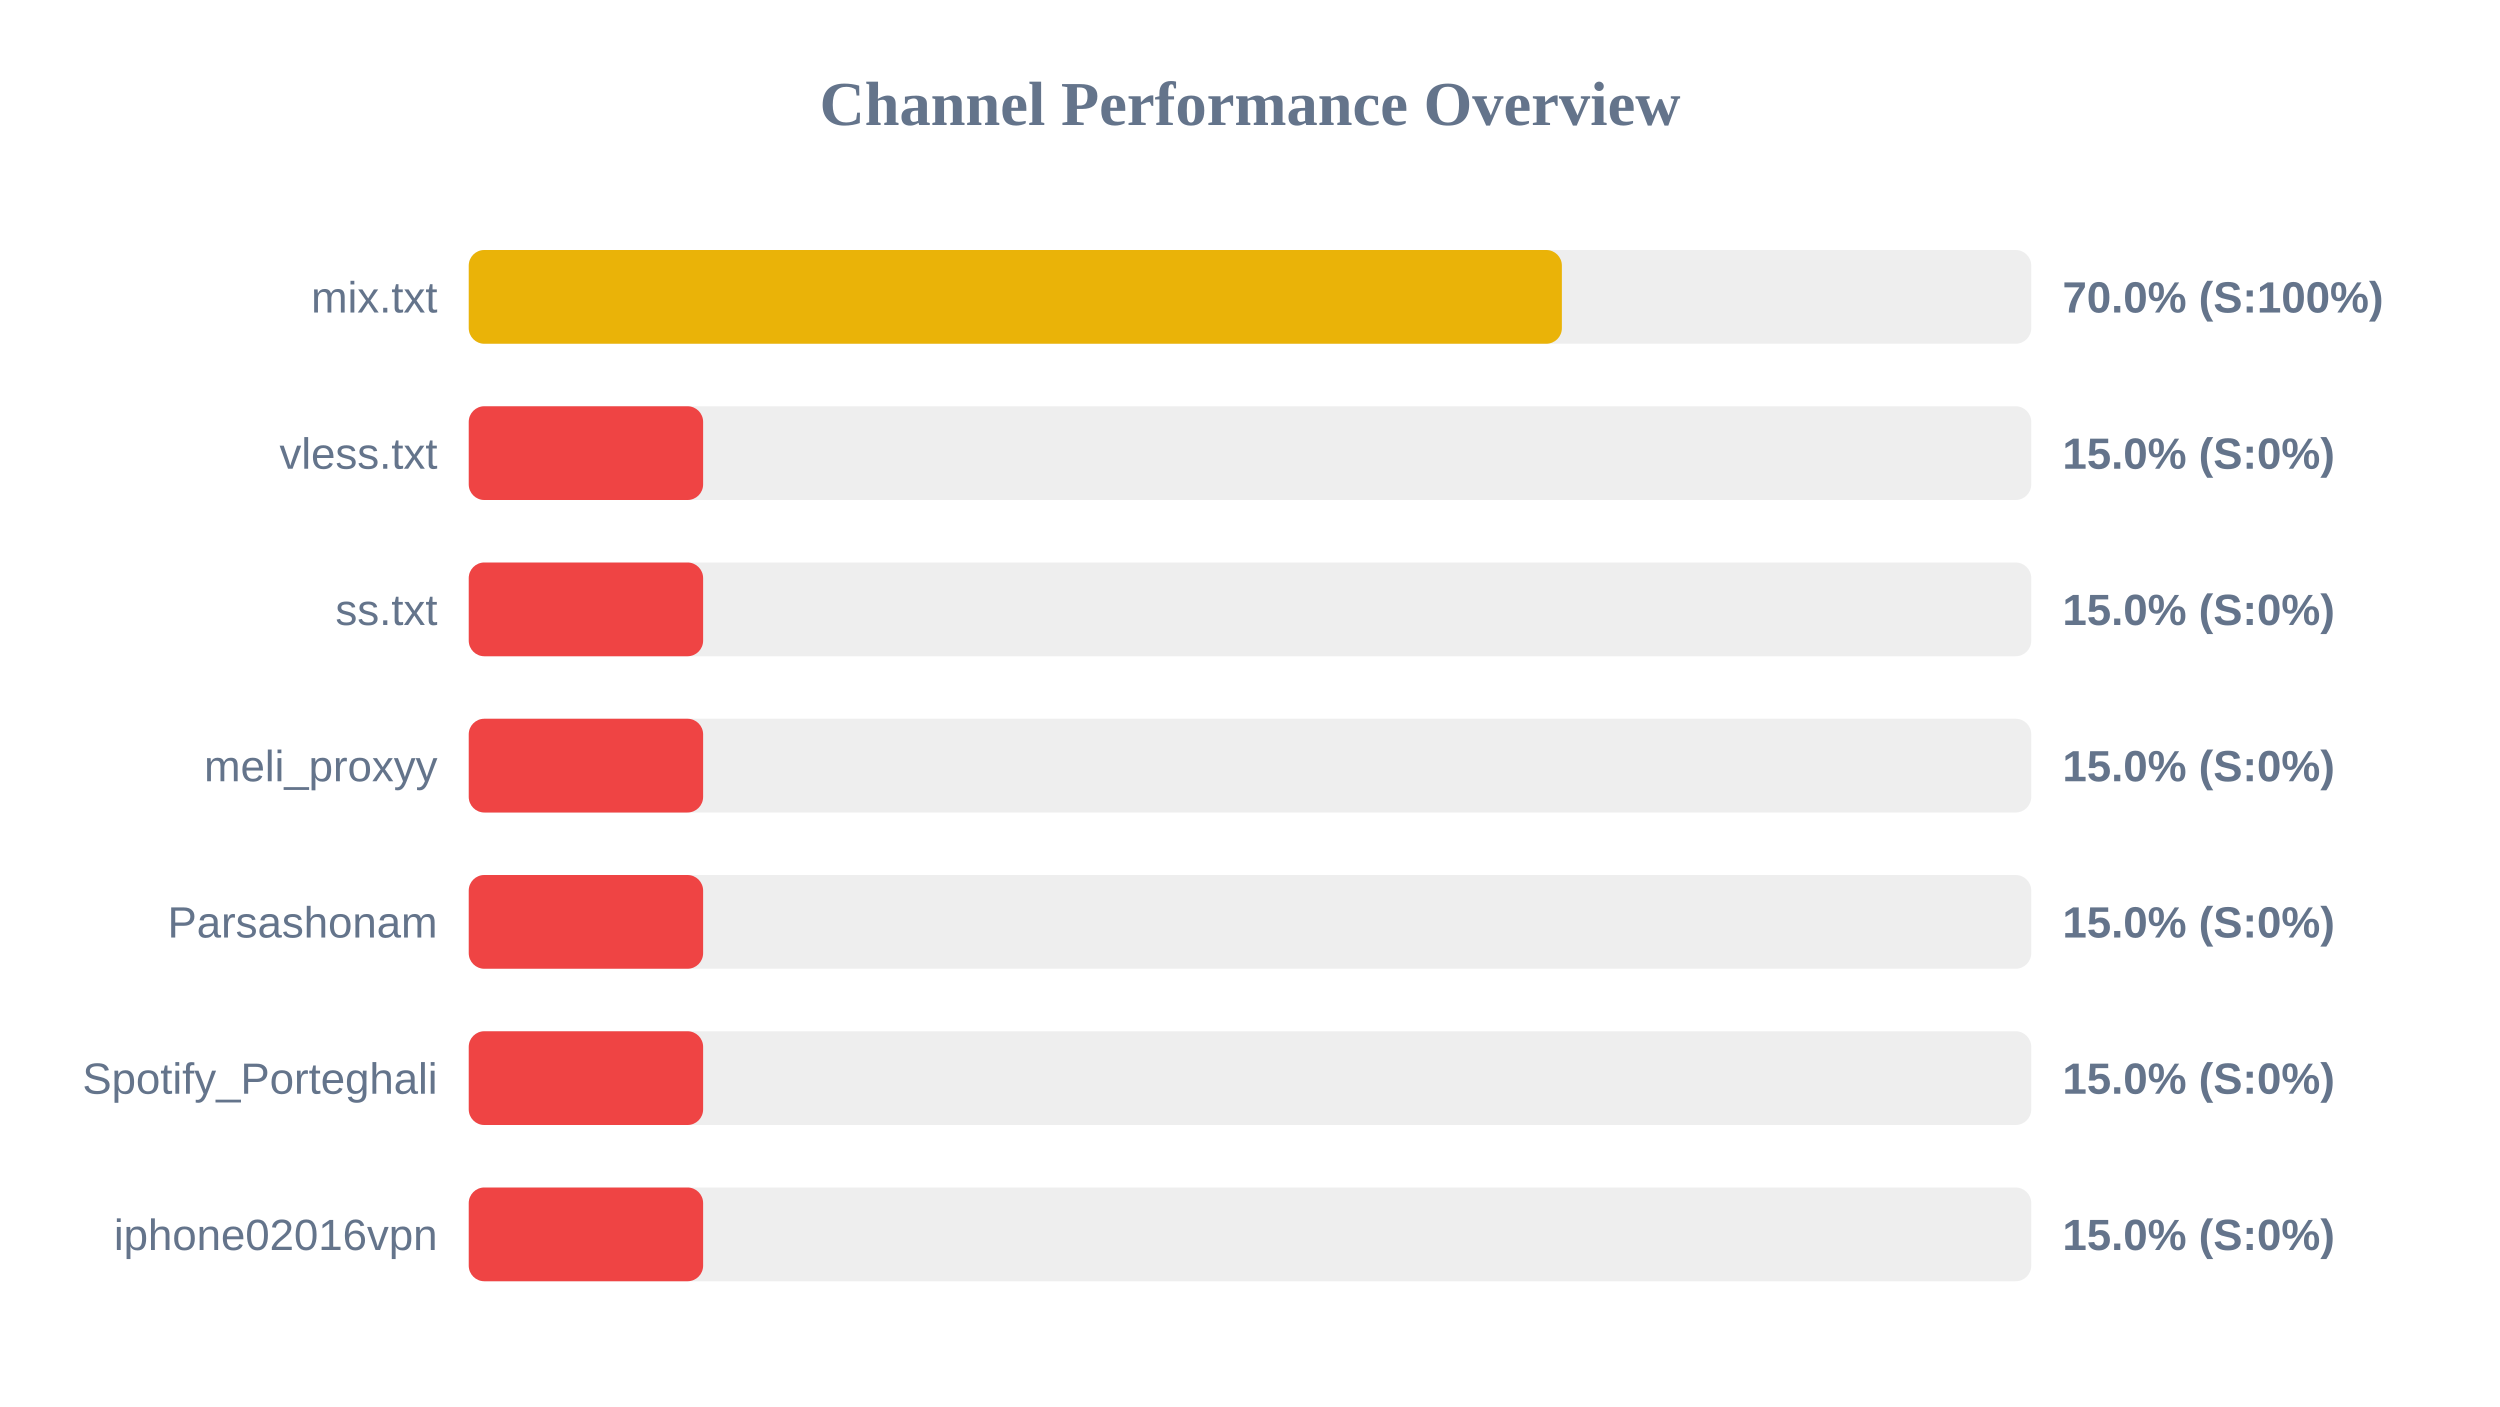
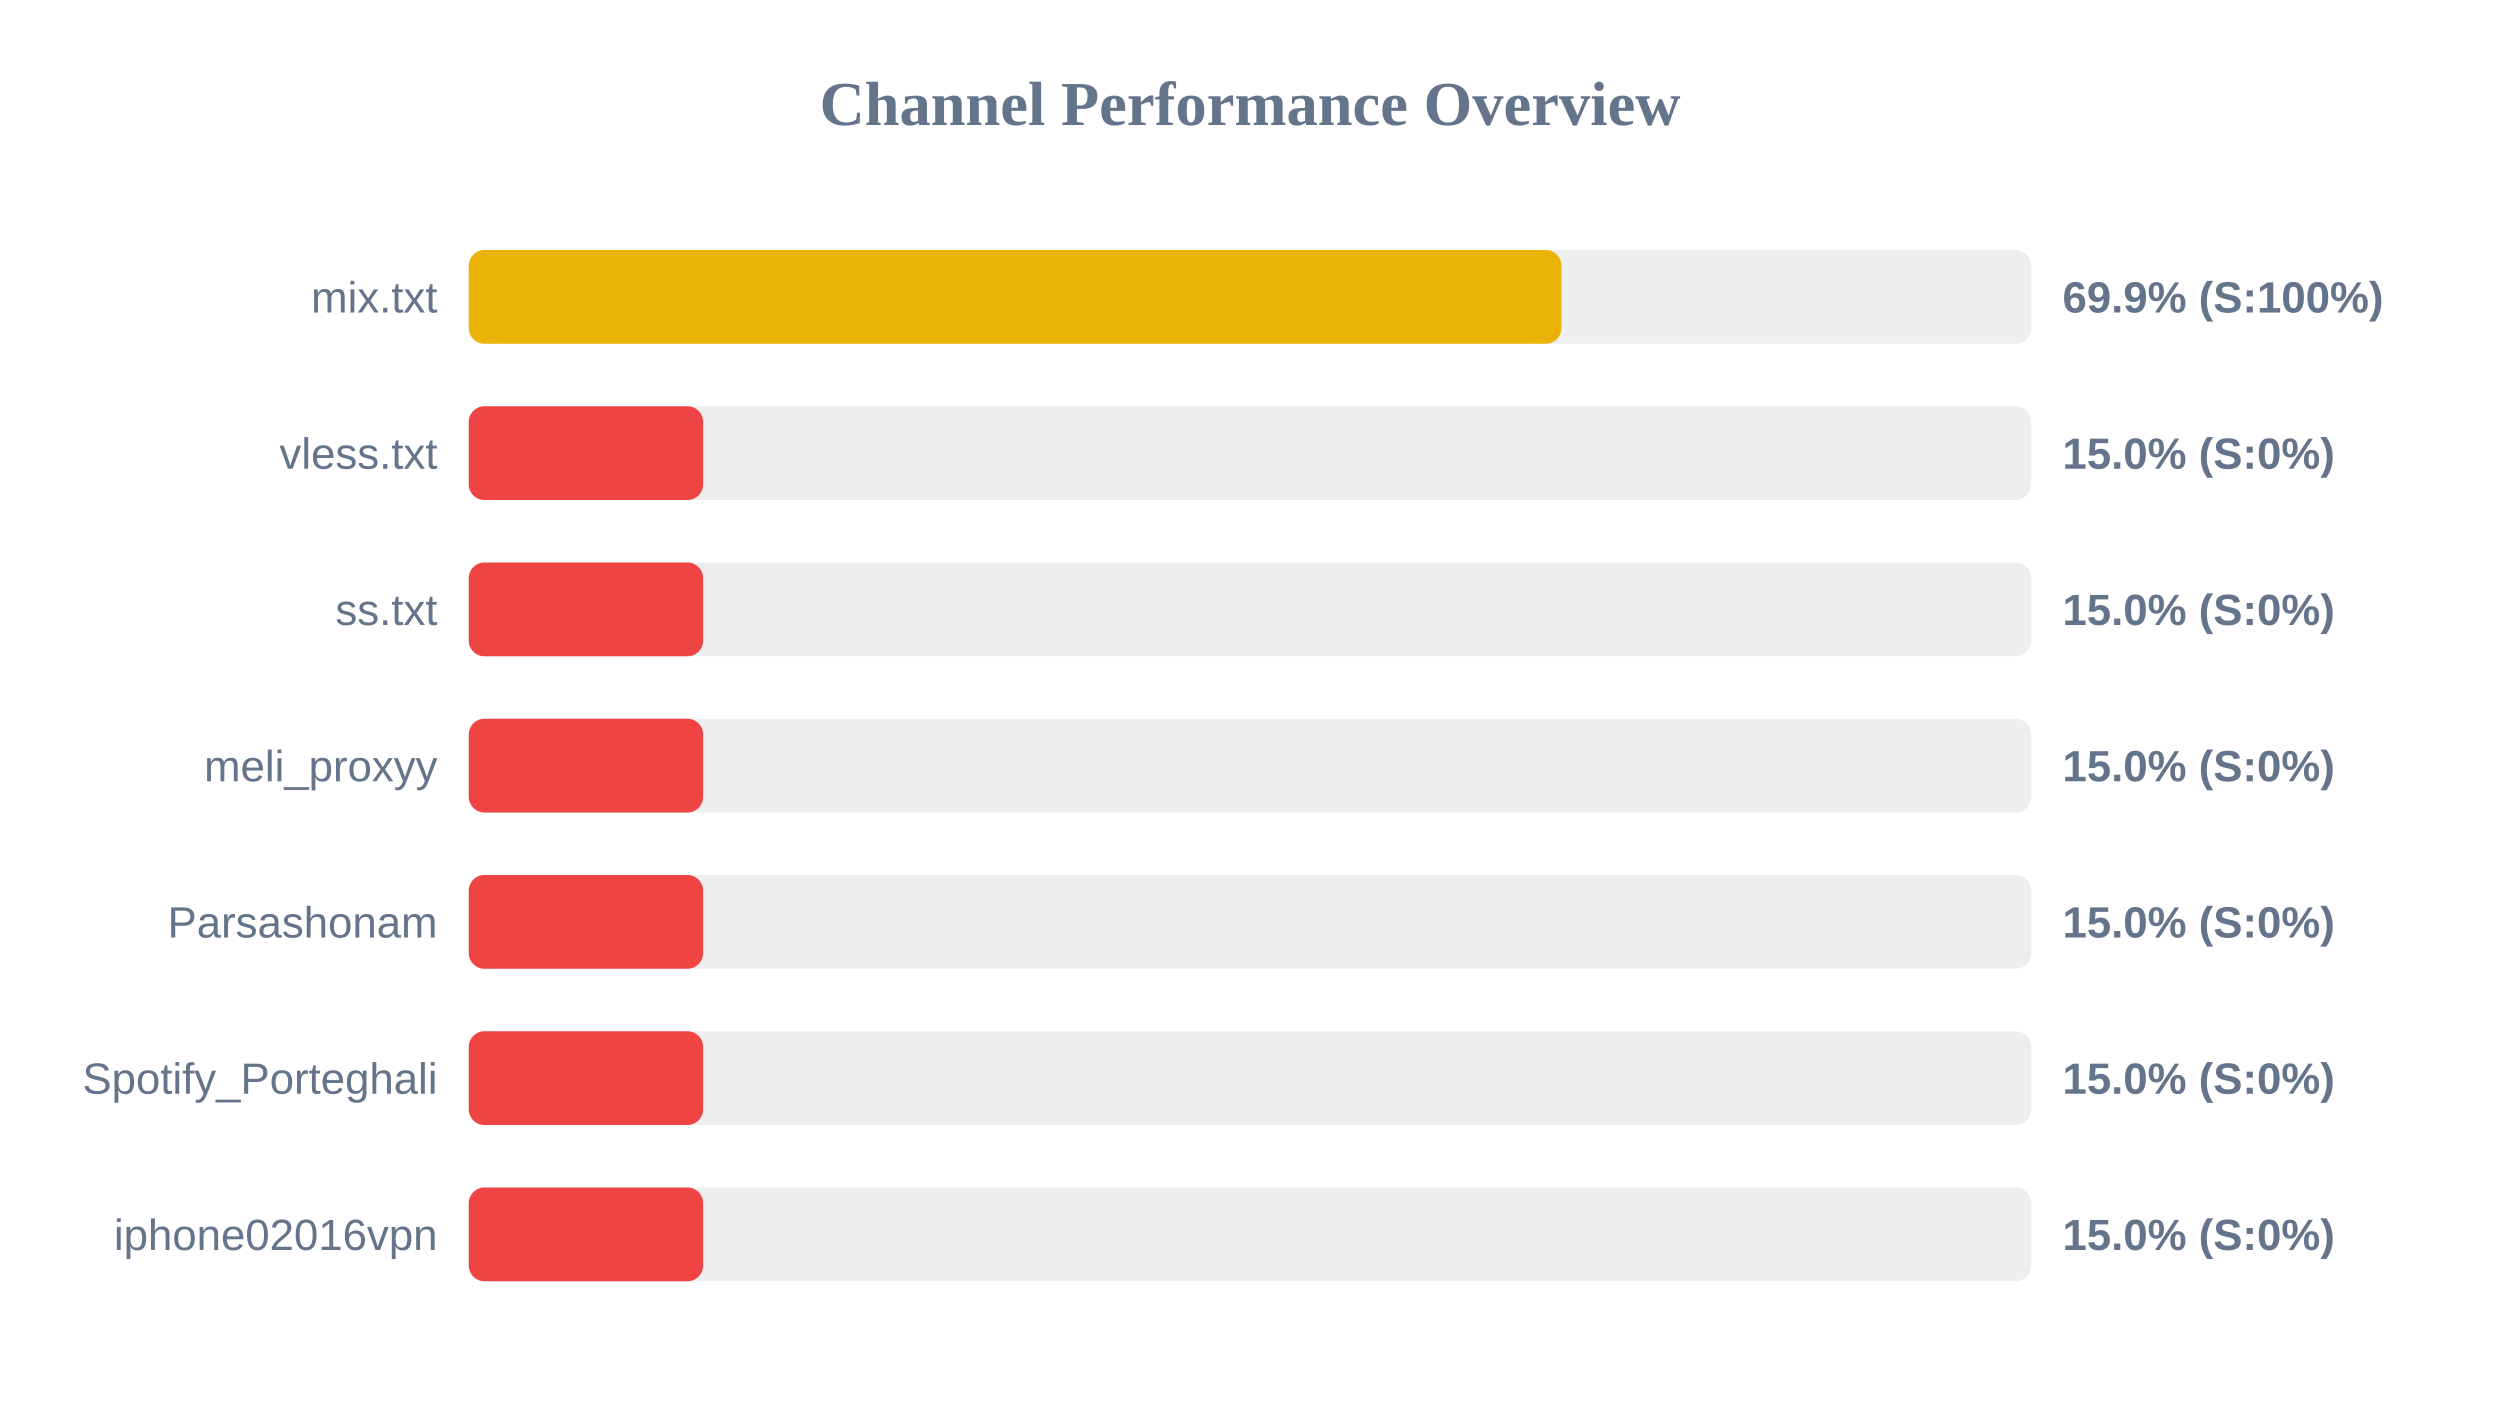
<svg xmlns="http://www.w3.org/2000/svg" width="800" height="450" version="1.1">
  <style>
        .row { font: 14px Arial; fill: #64748b; }
        .score { font: bold 14px Arial; fill: #64748b; }
    </style>
  <text x="400" y="40" text-anchor="middle" font-size="20px" font-weight="bold" fill="#64748b">Channel Performance Overview</text>
  <rect x="150" y="80" width="500" height="30" fill="#eee" rx="5" />
-   <rect x="150" y="80" width="349.8" height="30" fill="#eab308" rx="5" />
+   <rect x="150" y="80" width="349.65" height="30" fill="#eab308" rx="5" />
  <text x="140" y="100" text-anchor="end" class="row">mix.txt</text>
-   <text x="660" y="100" text-anchor="start" class="score">70.0% (S:100%)</text>
+   <text x="660" y="100" text-anchor="start" class="score">69.9% (S:100%)</text>
  <rect x="150" y="130" width="500" height="30" fill="#eee" rx="5" />
  <rect x="150" y="130" width="75.0" height="30" fill="#ef4444" rx="5" />
  <text x="140" y="150" text-anchor="end" class="row">vless.txt</text>
  <text x="660" y="150" text-anchor="start" class="score">15.0% (S:0%)</text>
  <rect x="150" y="180" width="500" height="30" fill="#eee" rx="5" />
  <rect x="150" y="180" width="75.0" height="30" fill="#ef4444" rx="5" />
  <text x="140" y="200" text-anchor="end" class="row">ss.txt</text>
  <text x="660" y="200" text-anchor="start" class="score">15.0% (S:0%)</text>
  <rect x="150" y="230" width="500" height="30" fill="#eee" rx="5" />
  <rect x="150" y="230" width="75.0" height="30" fill="#ef4444" rx="5" />
  <text x="140" y="250" text-anchor="end" class="row">meli_proxyy</text>
  <text x="660" y="250" text-anchor="start" class="score">15.0% (S:0%)</text>
  <rect x="150" y="280" width="500" height="30" fill="#eee" rx="5" />
  <rect x="150" y="280" width="75.0" height="30" fill="#ef4444" rx="5" />
  <text x="140" y="300" text-anchor="end" class="row">Parsashonam</text>
  <text x="660" y="300" text-anchor="start" class="score">15.0% (S:0%)</text>
  <rect x="150" y="330" width="500" height="30" fill="#eee" rx="5" />
  <rect x="150" y="330" width="75.0" height="30" fill="#ef4444" rx="5" />
  <text x="140" y="350" text-anchor="end" class="row">Spotify_Porteghali</text>
  <text x="660" y="350" text-anchor="start" class="score">15.0% (S:0%)</text>
  <rect x="150" y="380" width="500" height="30" fill="#eee" rx="5" />
  <rect x="150" y="380" width="75.0" height="30" fill="#ef4444" rx="5" />
  <text x="140" y="400" text-anchor="end" class="row">iphone02016vpn</text>
  <text x="660" y="400" text-anchor="start" class="score">15.0% (S:0%)</text>
</svg>
